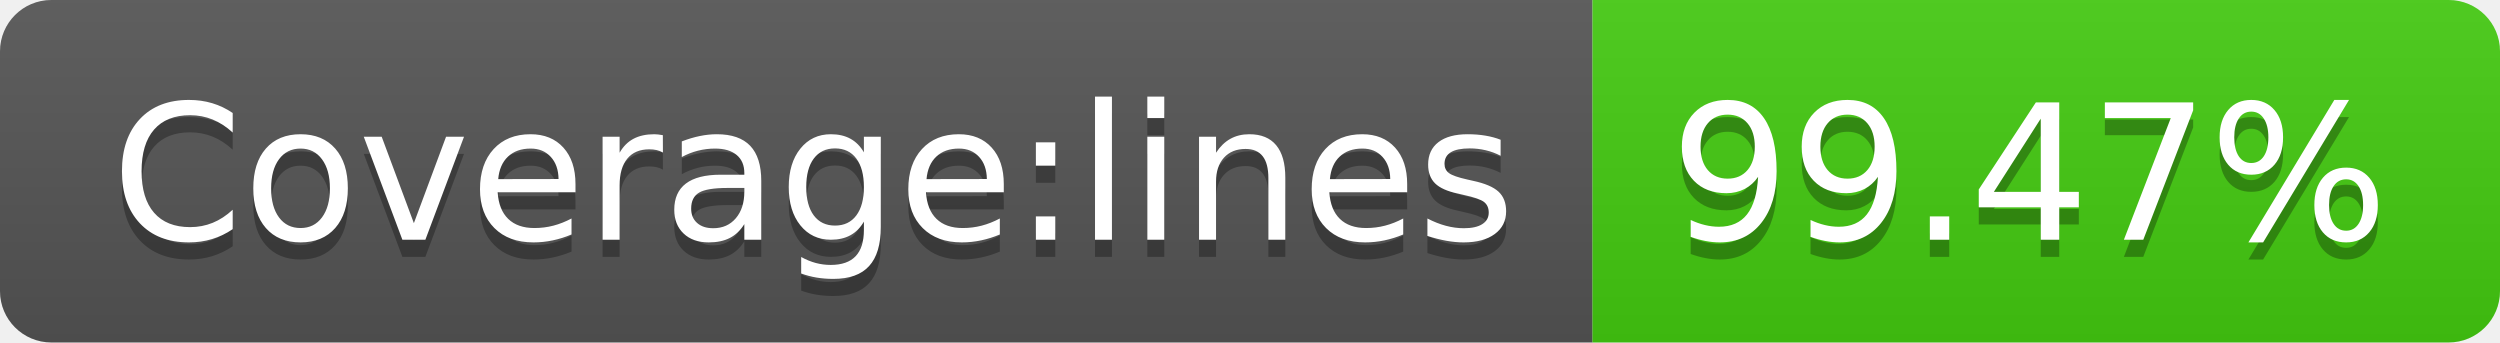
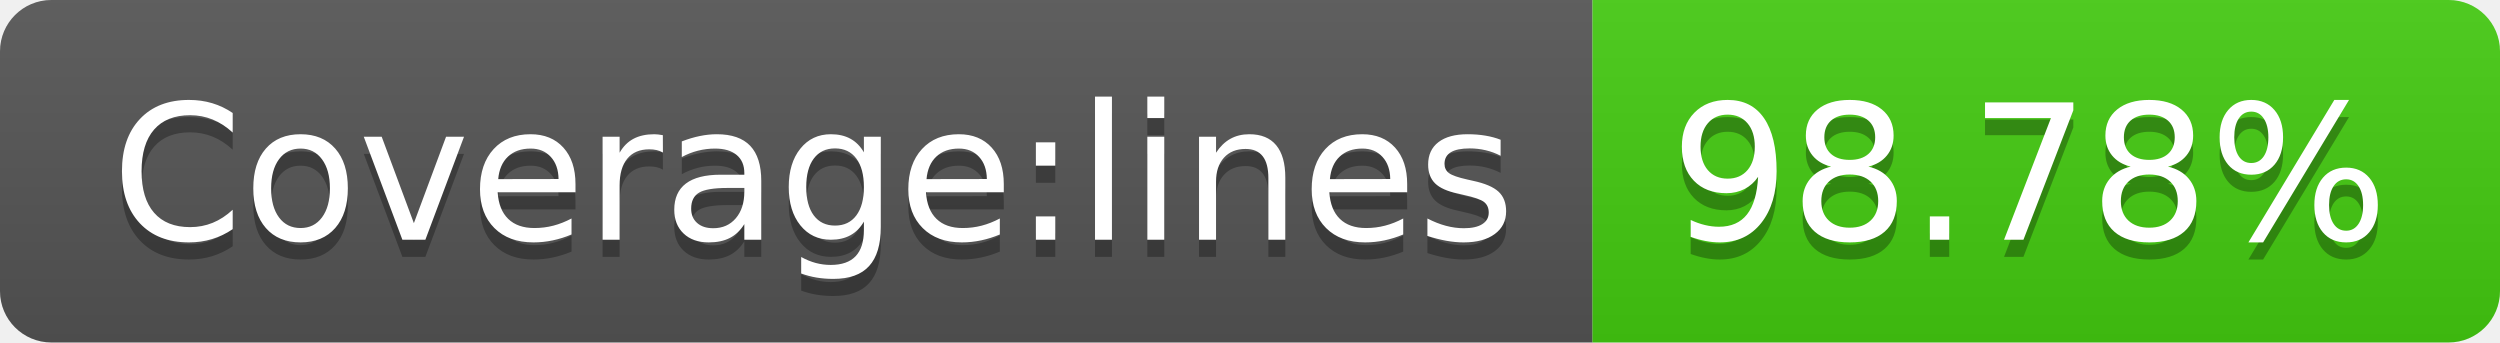
- <svg xmlns="http://www.w3.org/2000/svg" width="146" height="20" role="img" aria-label="Coverage:lines: 99.47%">
+ <svg xmlns="http://www.w3.org/2000/svg" width="146" height="20" role="img" aria-label="Coverage:lines: 98.78%">
  <linearGradient id="s" x2="0" y2="100%">
    <stop offset="0" stop-color="#bbb" stop-opacity=".1" />
    <stop offset="1" stop-opacity=".1" />
  </linearGradient>
  <clipPath id="r">
    <rect width="146" height="20" rx="3" fill="#fff" />
  </clipPath>
  <g clip-path="url(#r)">
    <rect width="93" height="20" fill="#555" />
    <rect x="93" width="53" height="20" fill="#4c1" />
    <rect width="146" height="20" fill="url(#s)" />
  </g>
  <g fill="#fff" text-anchor="middle" font-family="Verdana,Geneva,DejaVu Sans,sans-serif" text-rendering="geometricPrecision" font-size="110">
    <text aria-hidden="true" x="475" y="150" fill="#010101" fill-opacity=".3" transform="scale(.1)" textLength="830">Coverage:lines</text>
    <text x="475" y="140" transform="scale(.1)" fill="#fff" textLength="830">Coverage:lines</text>
-     <text aria-hidden="true" x="1185" y="150" fill="#010101" fill-opacity=".3" transform="scale(.1)" textLength="430">99.47%</text>
-     <text x="1185" y="140" transform="scale(.1)" fill="#fff" textLength="430">99.47%</text>
+     <text aria-hidden="true" x="1185" y="150" fill="#010101" fill-opacity=".3" transform="scale(.1)" textLength="430">98.78%</text>
+     <text x="1185" y="140" transform="scale(.1)" fill="#fff" textLength="430">98.78%</text>
  </g>
</svg>
